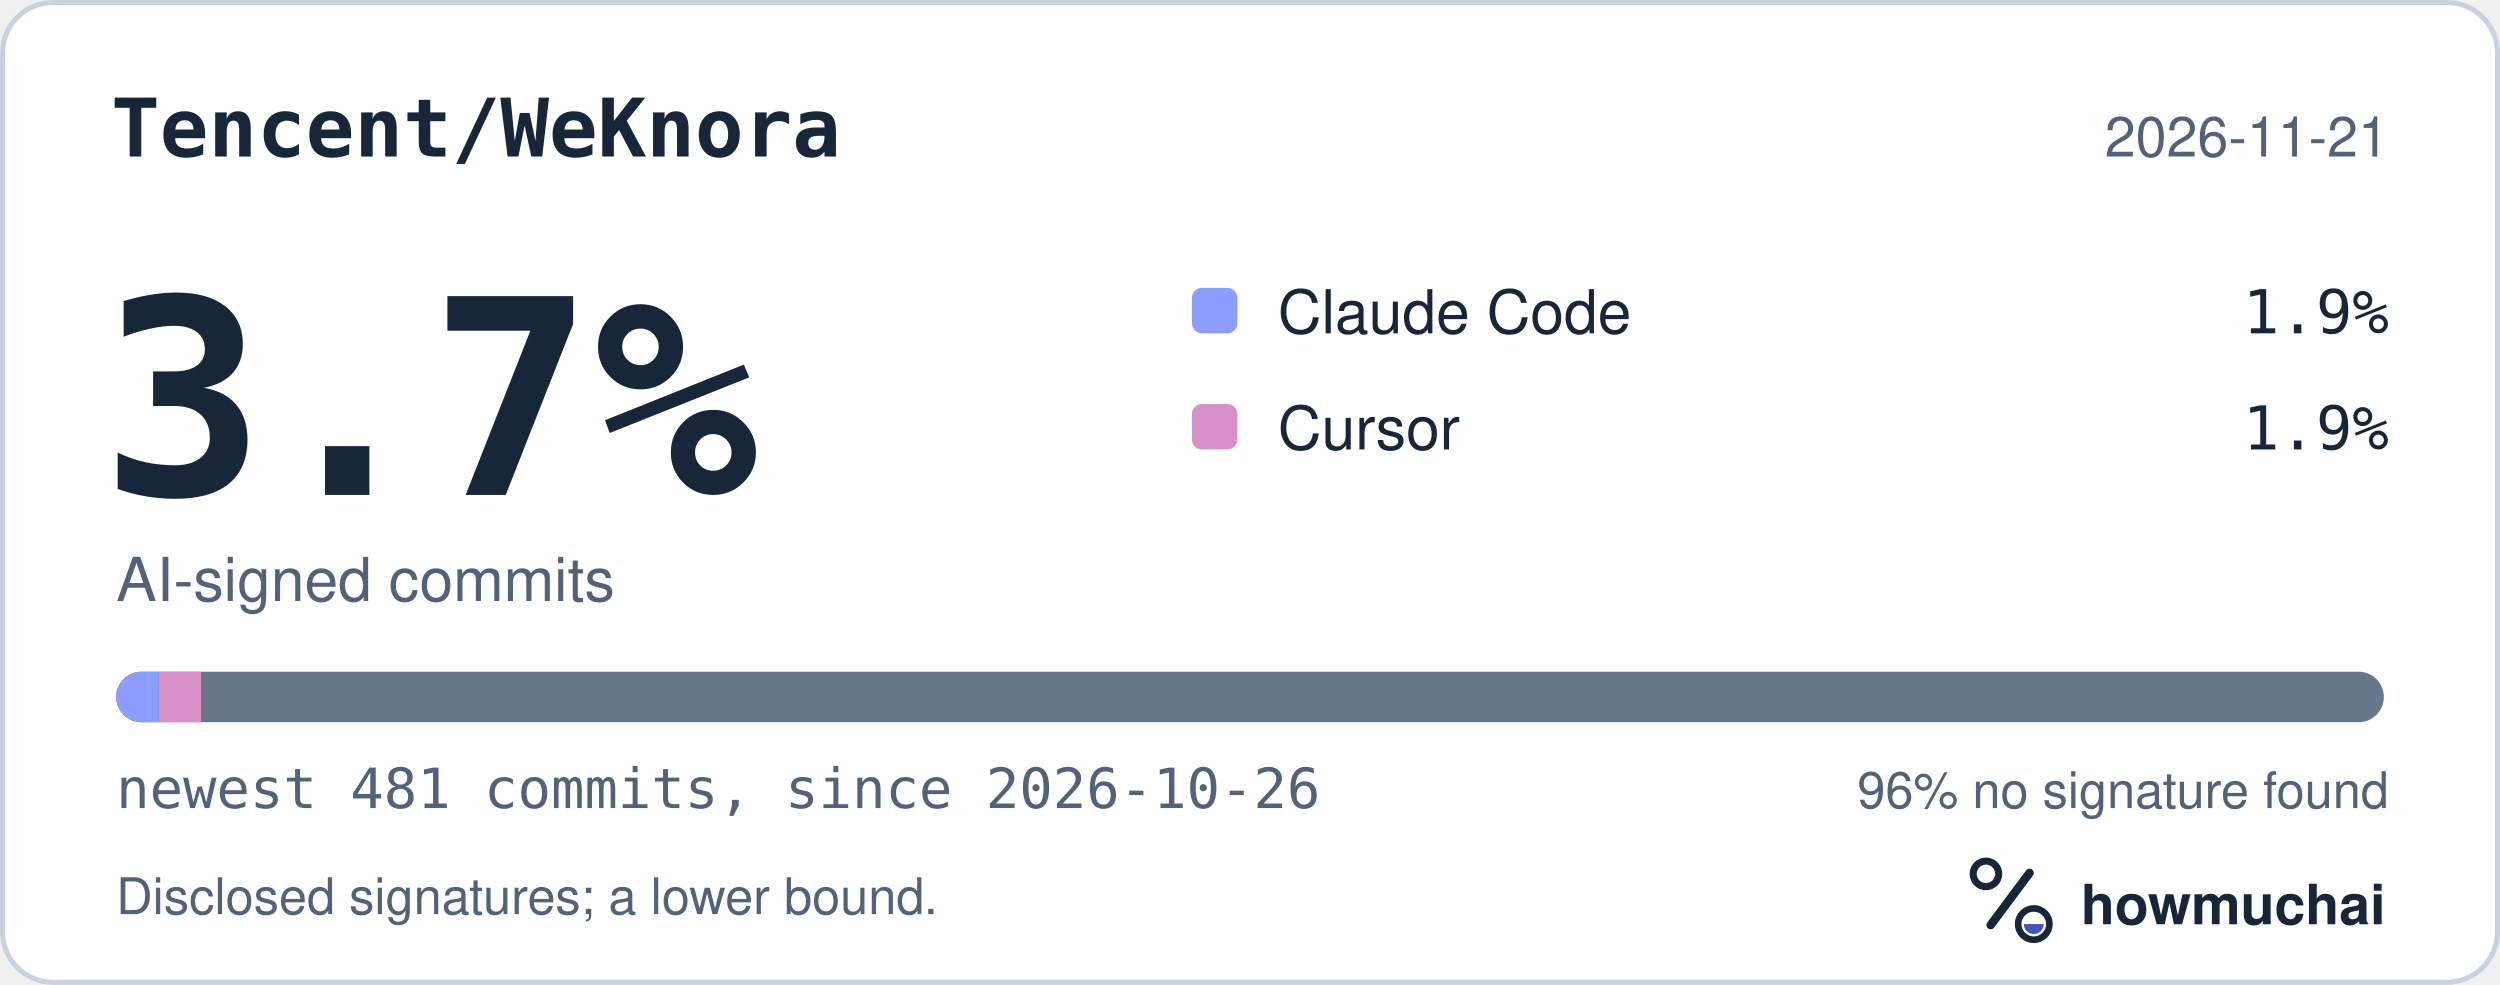
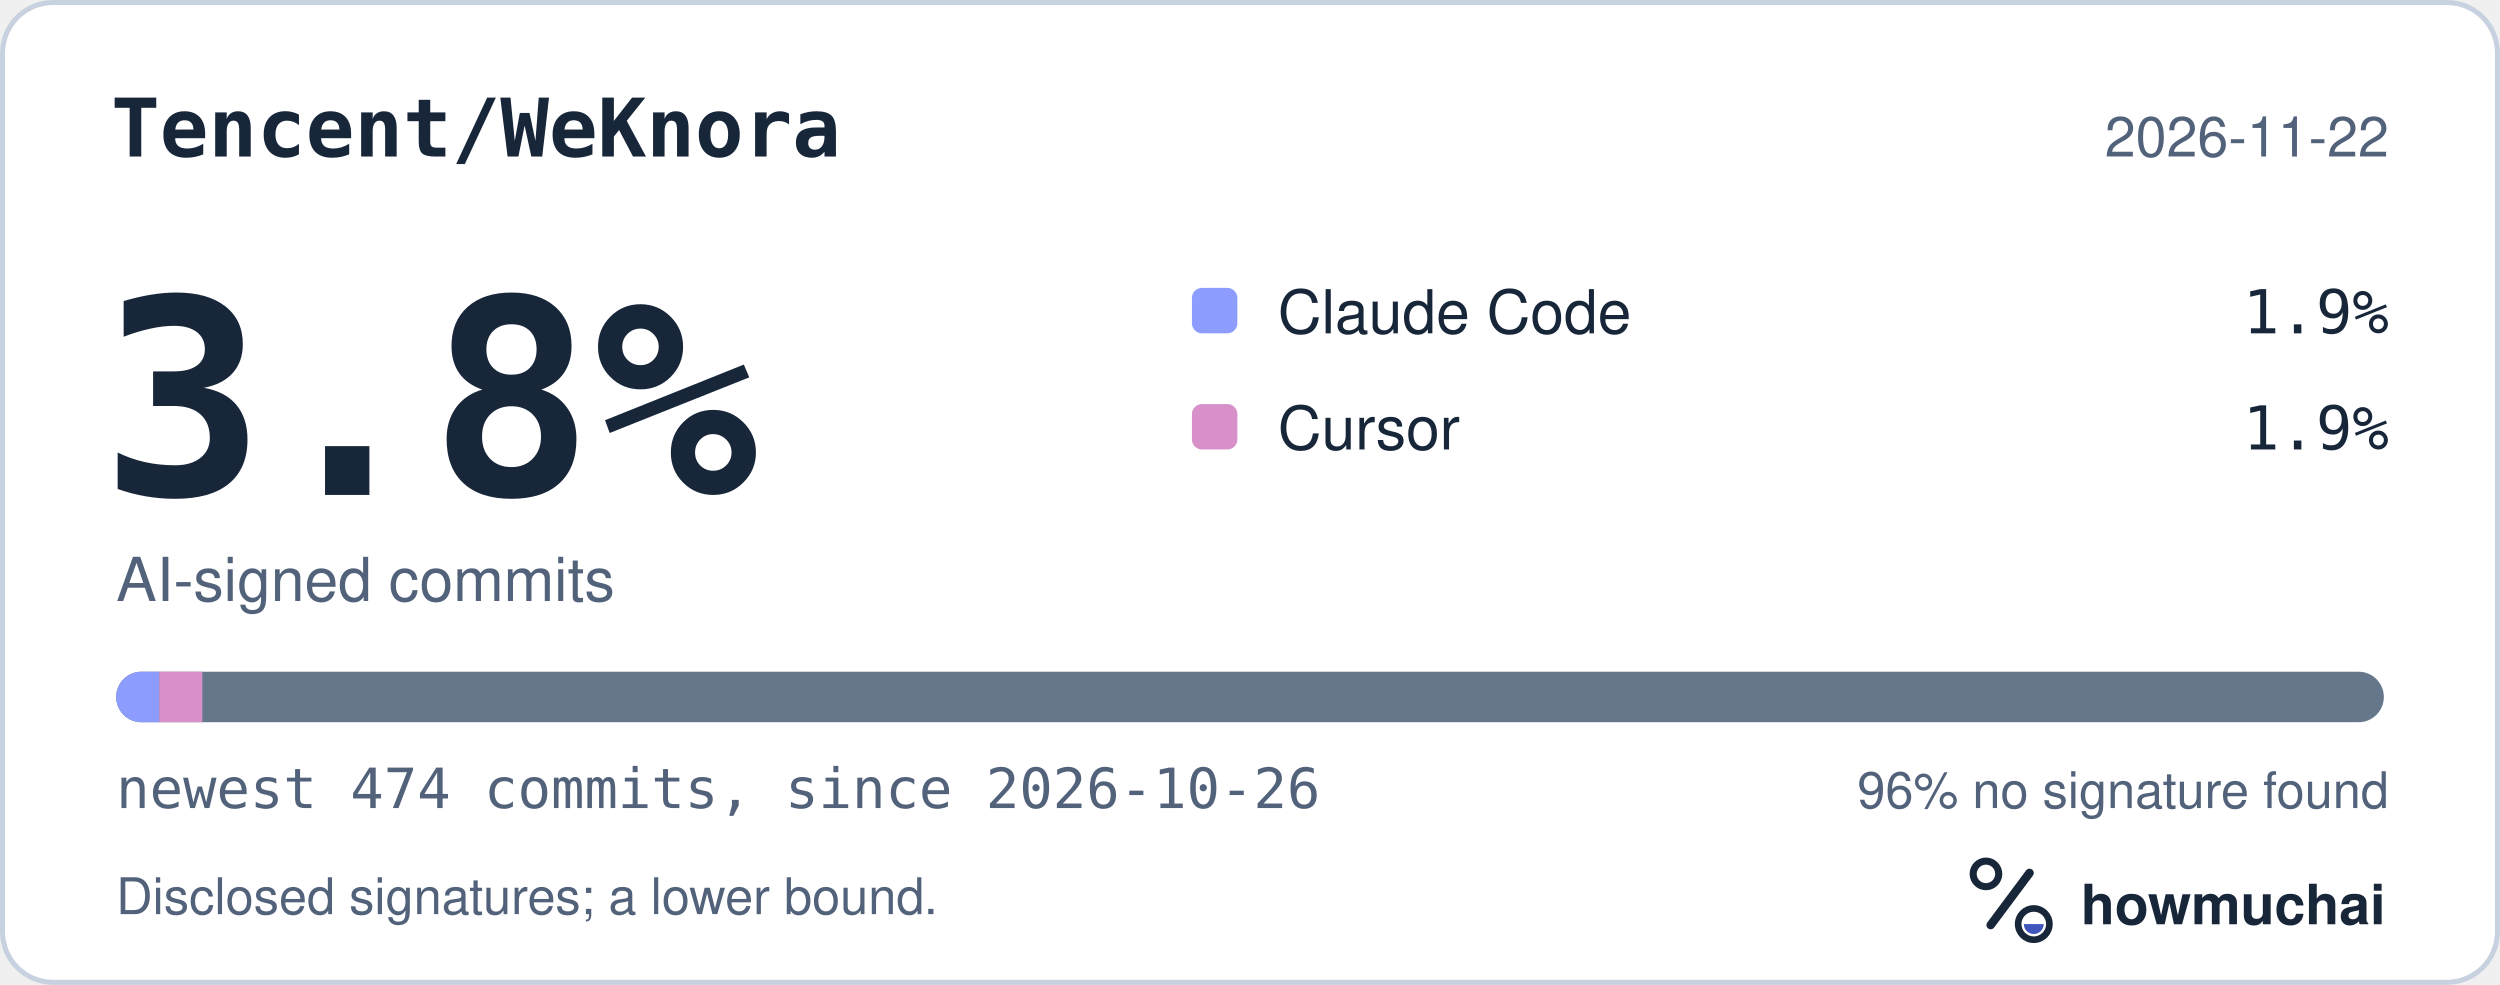
<svg xmlns="http://www.w3.org/2000/svg" width="495" height="195" viewBox="0 0 495 195" role="img" aria-labelledby="hm-t hm-d">
  <rect x="0.5" y="0.5" width="494" height="194" rx="10" fill="#FFFFFF" stroke="#C7D1DF" />
  <text x="22" y="31" fill="#18263A" font-family="ui-monospace, SF Mono, Menlo, Consolas, IBM Plex Mono, monospace" font-size="16" font-weight="600">Tencent/WeKnora</text>
-   <text x="473" y="31" fill="#52627A" font-family="-apple-system, BlinkMacSystemFont, Segoe UI, Helvetica, Arial, Fira Sans, sans-serif" font-size="11" text-anchor="end">2026-11-21</text>
-   <text x="20" y="98" fill="#18263A" font-family="ui-monospace, SF Mono, Menlo, Consolas, IBM Plex Mono, monospace" font-size="54" font-weight="700">3.7%</text>
+   <text x="473" y="31" fill="#52627A" font-family="-apple-system, BlinkMacSystemFont, Segoe UI, Helvetica, Arial, Fira Sans, sans-serif" font-size="11" text-anchor="end">2026-11-22</text>
+   <text x="20" y="98" fill="#18263A" font-family="ui-monospace, SF Mono, Menlo, Consolas, IBM Plex Mono, monospace" font-size="54" font-weight="700">3.8%</text>
  <text x="23" y="119" fill="#52627A" font-family="-apple-system, BlinkMacSystemFont, Segoe UI, Helvetica, Arial, Fira Sans, sans-serif" font-size="12">AI-signed commits</text>
  <rect x="236" y="57" width="9" height="9" rx="2" fill="#8D9DFF" />
  <text x="253" y="66" fill="#18263A" font-family="-apple-system, BlinkMacSystemFont, Segoe UI, Helvetica, Arial, Fira Sans, sans-serif" font-size="12">Claude Code</text>
  <text x="473" y="66" fill="#18263A" font-family="ui-monospace, SF Mono, Menlo, Consolas, IBM Plex Mono, monospace" font-size="12" text-anchor="end">1.9%</text>
  <rect x="236" y="80" width="9" height="9" rx="2" fill="#D891C8" />
  <text x="253" y="89" fill="#18263A" font-family="-apple-system, BlinkMacSystemFont, Segoe UI, Helvetica, Arial, Fira Sans, sans-serif" font-size="12">Cursor</text>
  <text x="473" y="89" fill="#18263A" font-family="ui-monospace, SF Mono, Menlo, Consolas, IBM Plex Mono, monospace" font-size="12" text-anchor="end">1.9%</text>
  <defs>
    <clipPath id="hm-bar">
      <rect x="23" y="133" width="449" height="10" rx="5" />
    </clipPath>
  </defs>
  <rect x="23" y="133" width="449" height="10" rx="5" fill="#66768B" />
  <g clip-path="url(#hm-bar)">
-     <rect x="23.00" y="133" width="8.40" height="10" fill="#8D9DFF" />
-     <rect x="31.40" y="133" width="8.40" height="10" fill="#D891C8" />
+     <rect x="23.00" y="133" width="8.53" height="10" fill="#8D9DFF" />
+     <rect x="31.53" y="133" width="8.53" height="10" fill="#D891C8" />
  </g>
-   <text x="23" y="160" fill="#52627A" font-family="ui-monospace, SF Mono, Menlo, Consolas, IBM Plex Mono, monospace" font-size="11">newest 481 commits, since 2026-10-26</text>
+   <text x="23" y="160" fill="#52627A" font-family="ui-monospace, SF Mono, Menlo, Consolas, IBM Plex Mono, monospace" font-size="11">newest 474 commits, since 2026-10-26</text>
  <text x="473" y="160" fill="#52627A" font-family="-apple-system, BlinkMacSystemFont, Segoe UI, Helvetica, Arial, Fira Sans, sans-serif" font-size="10" text-anchor="end">96% no signature found</text>
  <text x="23" y="181" fill="#52627A" font-family="-apple-system, BlinkMacSystemFont, Segoe UI, Helvetica, Arial, Fira Sans, sans-serif" font-size="10">Disclosed signatures; a lower bound.</text>
  <g transform="translate(386 166) scale(0.046875)">
    <circle cx="154" cy="150" r="54" fill="none" stroke="#18263A" stroke-width="30" />
    <path d="M174 366 338 146" fill="none" stroke="#18263A" stroke-width="36" stroke-linecap="round" />
    <circle cx="356" cy="362" r="66" fill="none" stroke="#18263A" stroke-width="28" />
    <path d="M314 362a42 42 0 0 0 84 0Z" fill="#4056BC" />
  </g>
  <text x="412" y="183" fill="#18263A" font-family="-apple-system, BlinkMacSystemFont, Segoe UI, Helvetica, Arial, Fira Sans, sans-serif" font-size="11" font-weight="650">howmuchai</text>
</svg>
